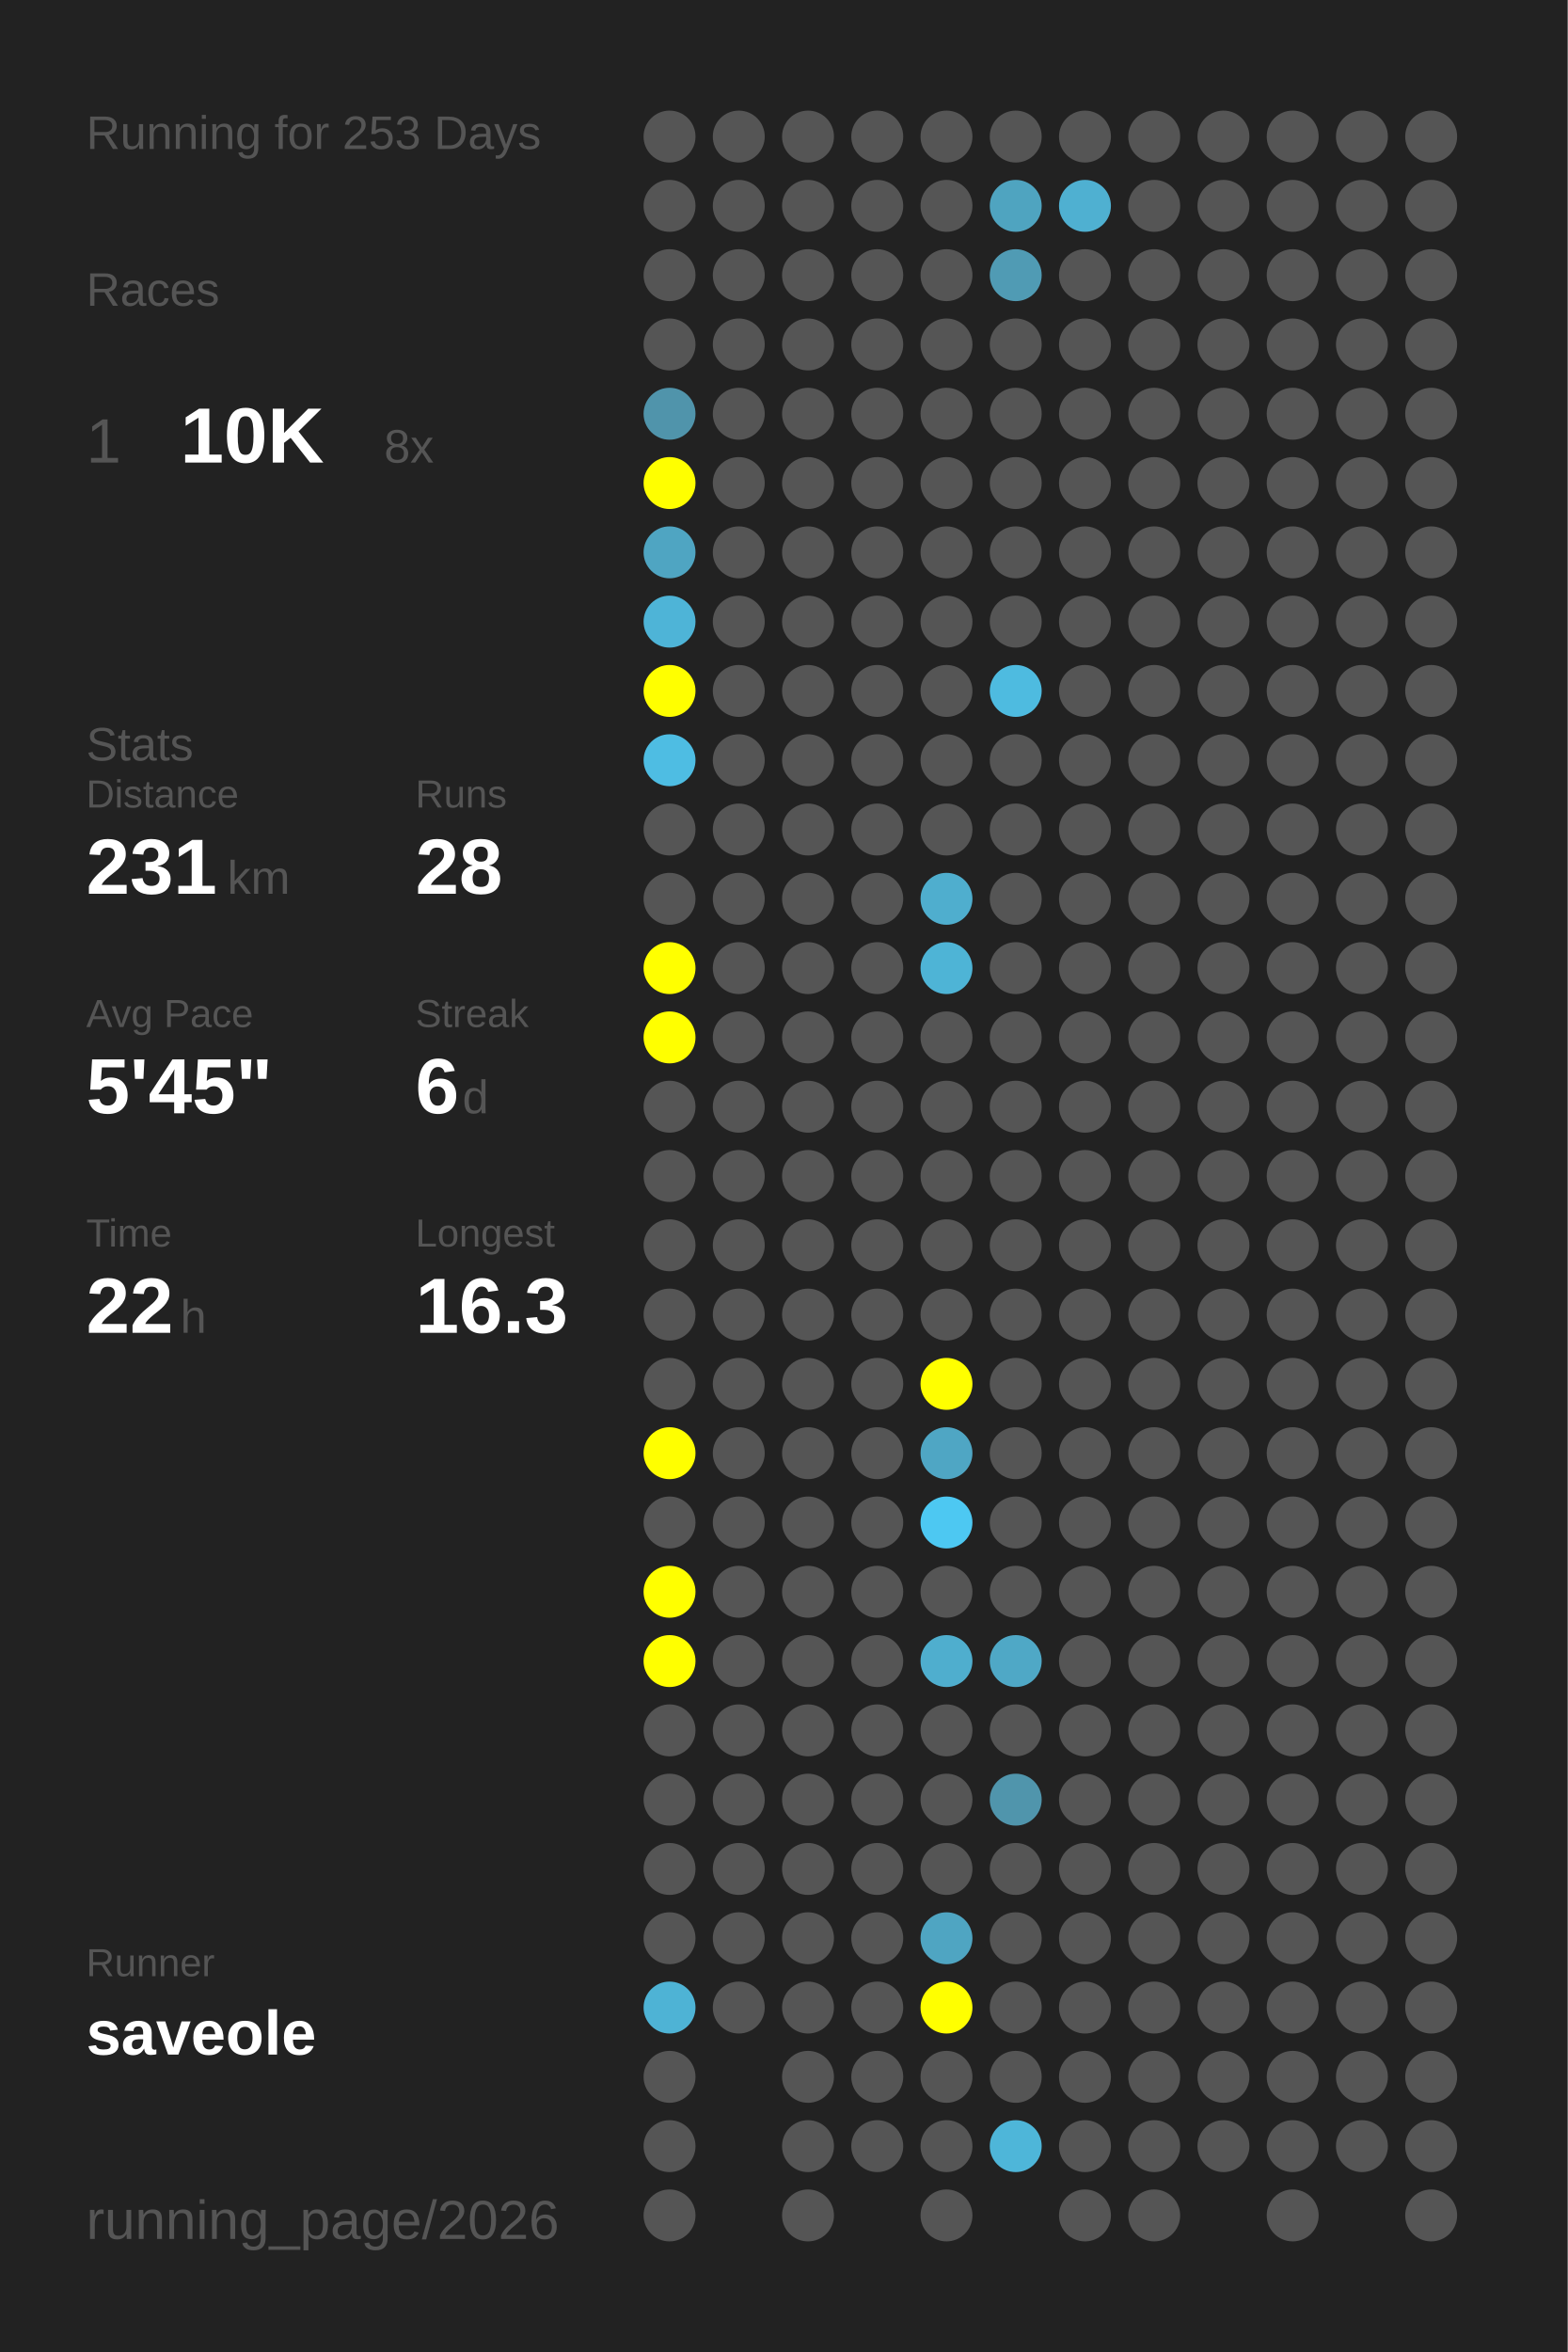
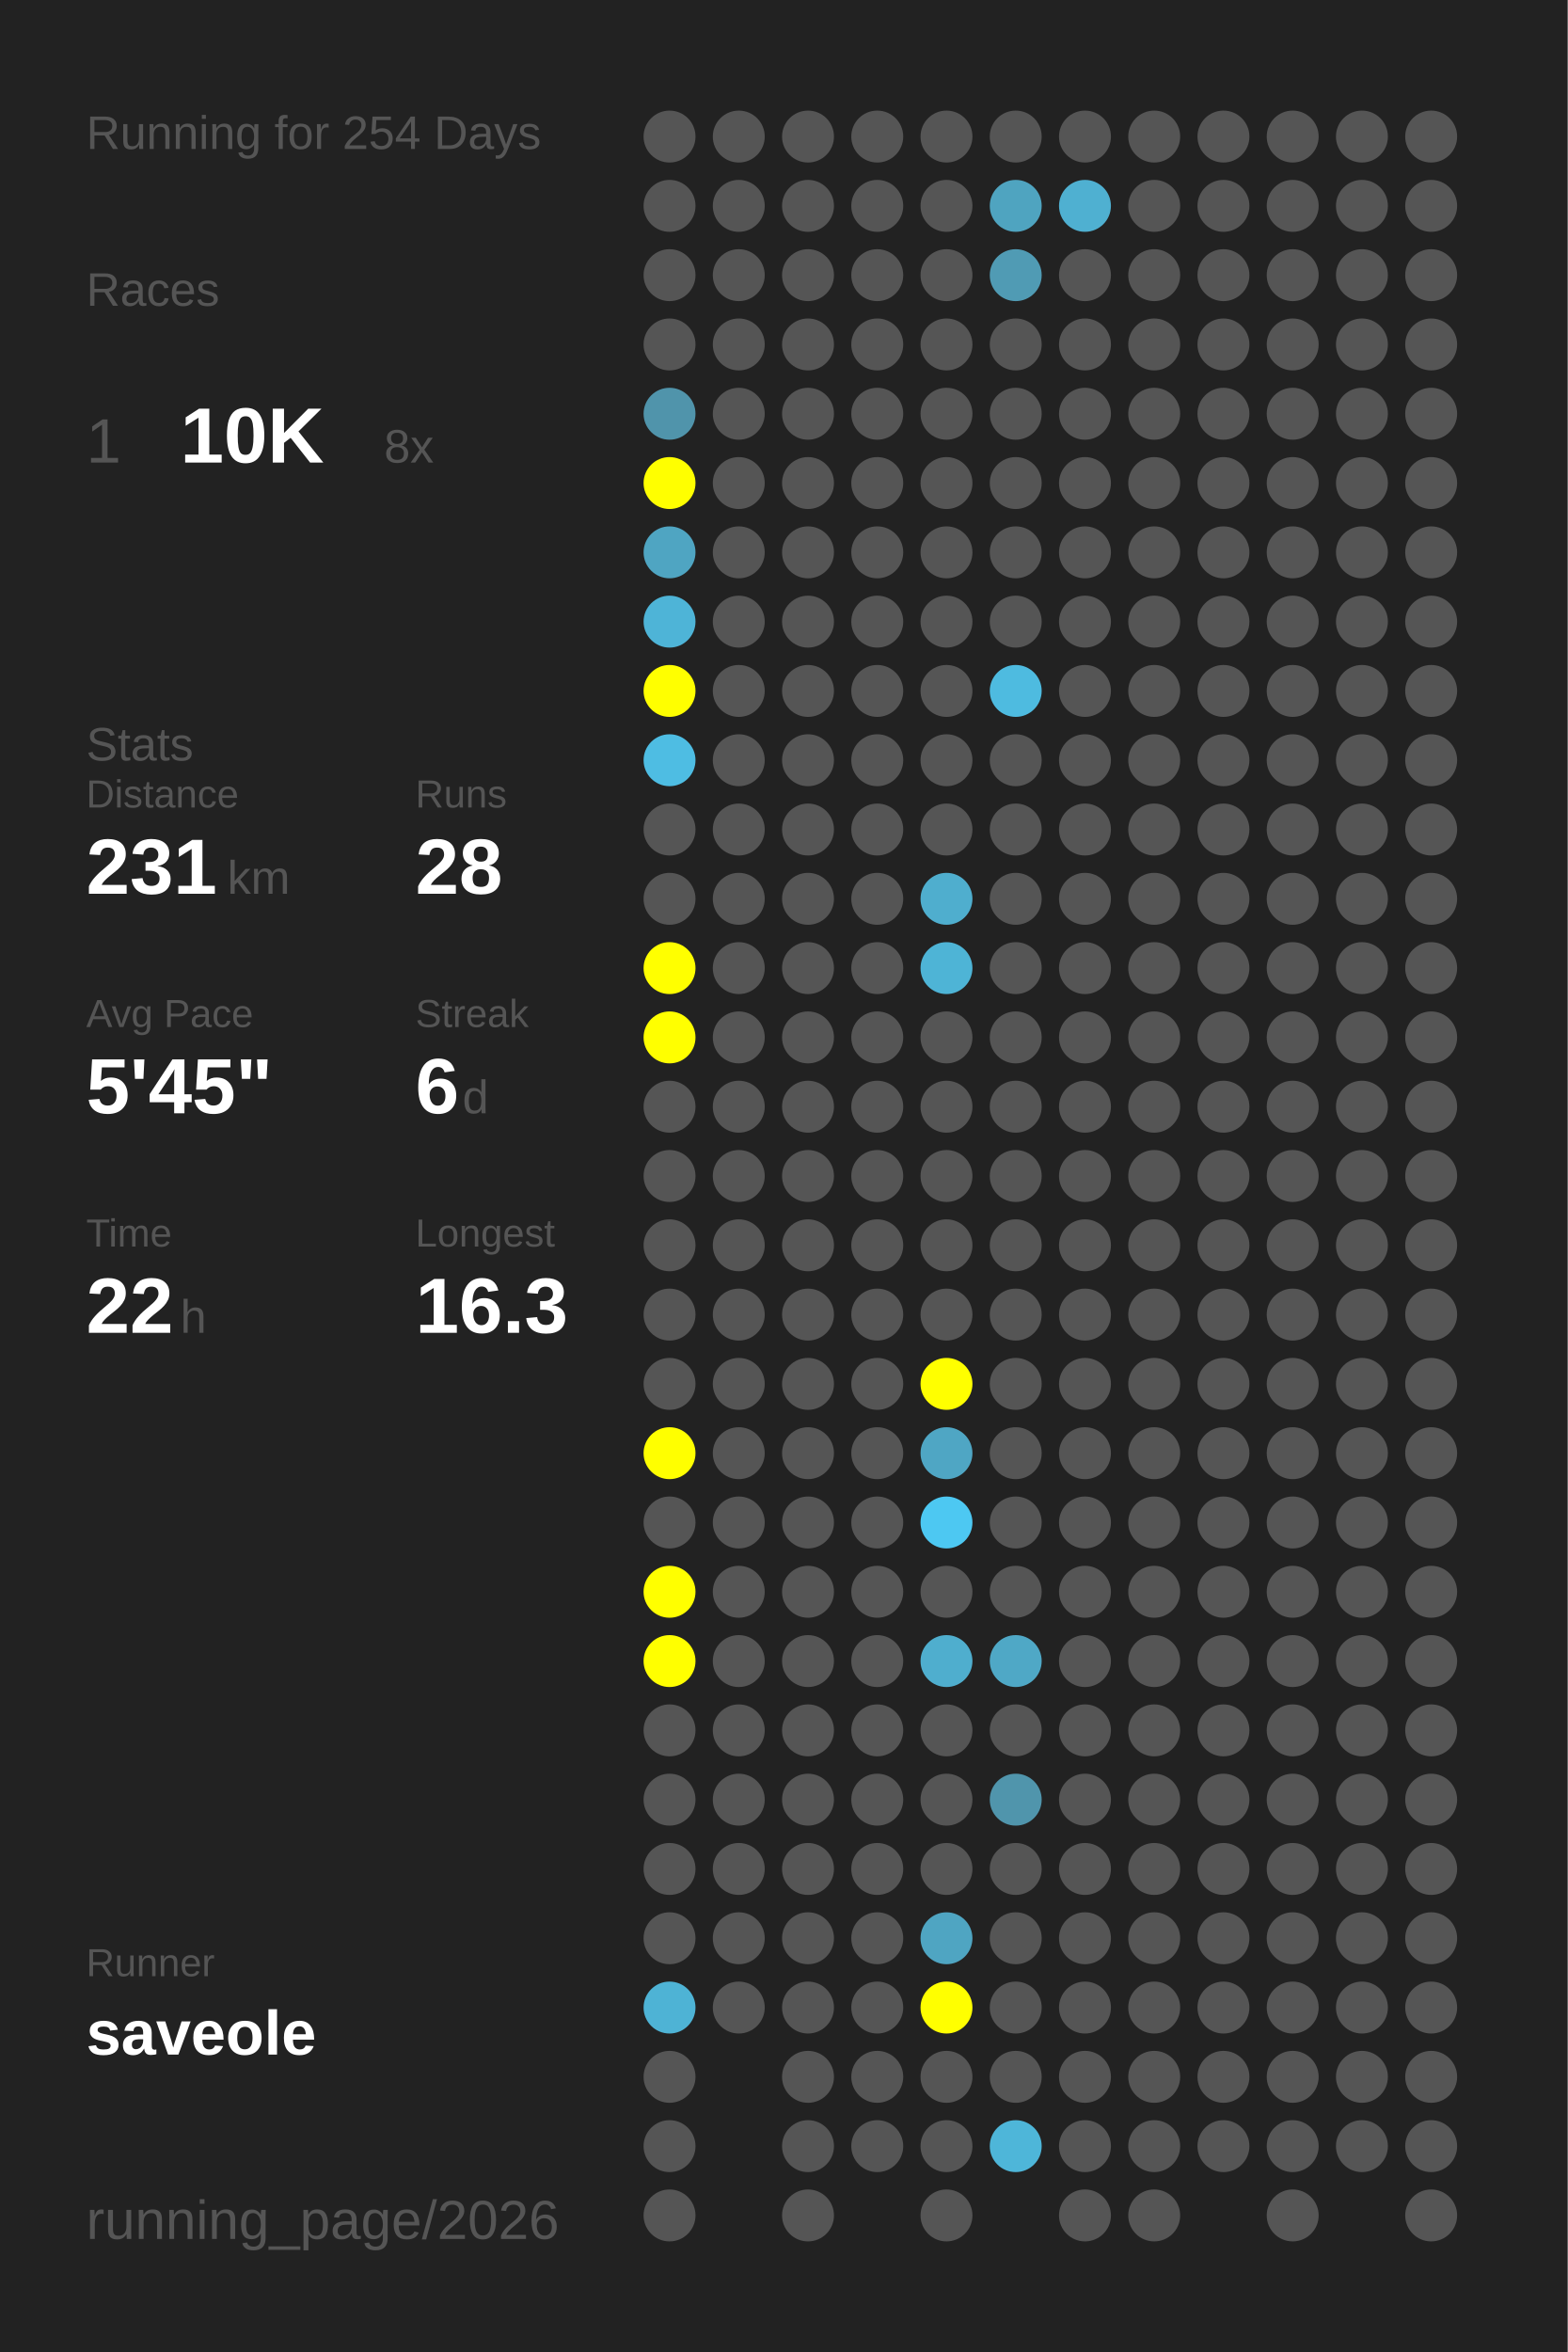
<svg xmlns="http://www.w3.org/2000/svg" baseProfile="full" height="300mm" version="1.1" viewBox="0,0,200,300" width="200mm">
  <defs />
  <rect fill="#222222" height="300" width="200" x="0" y="0" />
-   <text fill="#555555" style="font-size:6px; font-family:Arial;" x="11" y="19">Running for 253 Days</text>
+   <text fill="#555555" style="font-size:6px; font-family:Arial;" x="11" y="19">Running for 254 Days</text>
  <text fill="#555555" style="font-size:6px; font-family:Arial;" x="11" y="39">Races</text>
  <text fill="#555555" style="font-size:8px; font-family:Arial;" x="11" y="59">1</text>
  <text fill="#FFFFFF" style="font-size:10px; font-family:Arial; font-weight:bold;" x="23" y="59">10K</text>
  <text fill="#555555" style="font-size:6px; font-family:Arial;" x="49" y="59">8x</text>
  <text fill="#555555" style="font-size:6px; font-family:Arial;" x="11" y="97">Stats</text>
  <text fill="#555555" style="font-size:5px; font-family:Arial;" x="11" y="103">Distance</text>
  <text fill="#FFFFFF" style="font-size:10px; font-family:Arial; font-weight:bold;" x="11" y="114">231</text>
  <text fill="#555555" style="font-size:6px; font-family:Arial;" x="29" y="114">km</text>
  <text fill="#555555" style="font-size:5px; font-family:Arial;" x="53" y="103">Runs</text>
  <text fill="#FFFFFF" style="font-size:10px; font-family:Arial; font-weight:bold;" x="53" y="114">28</text>
  <text fill="#555555" style="font-size:5px; font-family:Arial;" x="11" y="131">Avg Pace</text>
  <text fill="#FFFFFF" style="font-size:10px; font-family:Arial; font-weight:bold;" x="11" y="142">5'45"</text>
  <text fill="#555555" style="font-size:5px; font-family:Arial;" x="53" y="131">Streak</text>
  <text fill="#FFFFFF" style="font-size:10px; font-family:Arial; font-weight:bold;" x="53" y="142">6</text>
  <text fill="#555555" style="font-size:6px; font-family:Arial;" x="59" y="142">d</text>
  <text fill="#555555" style="font-size:5px; font-family:Arial;" x="11" y="159">Time</text>
  <text fill="#FFFFFF" style="font-size:10px; font-family:Arial; font-weight:bold;" x="11" y="170">22</text>
  <text fill="#555555" style="font-size:6px; font-family:Arial;" x="23" y="170">h</text>
  <text fill="#555555" style="font-size:5px; font-family:Arial;" x="53" y="159">Longest</text>
  <text fill="#FFFFFF" style="font-size:10px; font-family:Arial; font-weight:bold;" x="53" y="170">16.3</text>
  <text fill="#555555" style="font-size:5px; font-family:Arial;" x="11" y="252.065">Runner</text>
  <text fill="#FFFFFF" style="font-size:8px; font-family:Arial; font-weight:bold;" x="11" y="262.065">saveole</text>
  <text fill="#555555" style="font-size:7px; font-family:Arial;" x="11" y="285.581">running_page/2026</text>
  <circle cx="85.417" cy="17.419" fill="#555555" r="3.312" />
  <circle cx="85.417" cy="26.258" fill="#555555" r="3.312" />
  <circle cx="85.417" cy="35.097" fill="#555555" r="3.312" />
  <circle cx="85.417" cy="43.935" fill="#555555" r="3.312" />
  <circle cx="85.417" cy="52.774" fill="#5094ab" r="3.312" />
  <circle cx="85.417" cy="61.613" fill="#FFFF00" r="3.312" />
  <circle cx="85.417" cy="70.452" fill="#4fa5c2" r="3.312" />
  <circle cx="85.417" cy="79.29" fill="#4eb4d7" r="3.312" />
  <circle cx="85.417" cy="88.129" fill="#FFFF00" r="3.312" />
  <circle cx="85.417" cy="96.968" fill="#4ebde3" r="3.312" />
  <circle cx="85.417" cy="105.806" fill="#555555" r="3.312" />
  <circle cx="85.417" cy="114.645" fill="#555555" r="3.312" />
  <circle cx="85.417" cy="123.484" fill="#FFFF00" r="3.312" />
  <circle cx="85.417" cy="132.323" fill="#FFFF00" r="3.312" />
  <circle cx="85.417" cy="141.161" fill="#555555" r="3.312" />
  <circle cx="85.417" cy="150" fill="#555555" r="3.312" />
  <circle cx="85.417" cy="158.839" fill="#555555" r="3.312" />
  <circle cx="85.417" cy="167.677" fill="#555555" r="3.312" />
  <circle cx="85.417" cy="176.516" fill="#555555" r="3.312" />
  <circle cx="85.417" cy="185.355" fill="#FFFF00" r="3.312" />
  <circle cx="85.417" cy="194.194" fill="#555555" r="3.312" />
  <circle cx="85.417" cy="203.032" fill="#FFFF00" r="3.312" />
  <circle cx="85.417" cy="211.871" fill="#FFFF00" r="3.312" />
  <circle cx="85.417" cy="220.71" fill="#555555" r="3.312" />
  <circle cx="85.417" cy="229.548" fill="#555555" r="3.312" />
  <circle cx="85.417" cy="238.387" fill="#555555" r="3.312" />
  <circle cx="85.417" cy="247.226" fill="#555555" r="3.312" />
  <circle cx="85.417" cy="256.065" fill="#4eb3d5" r="3.312" />
  <circle cx="85.417" cy="264.903" fill="#555555" r="3.312" />
  <circle cx="85.417" cy="273.742" fill="#555555" r="3.312" />
  <circle cx="85.417" cy="282.581" fill="#555555" r="3.312" />
  <circle cx="94.25" cy="17.419" fill="#555555" r="3.312" />
  <circle cx="94.25" cy="26.258" fill="#555555" r="3.312" />
  <circle cx="94.25" cy="35.097" fill="#555555" r="3.312" />
  <circle cx="94.25" cy="43.935" fill="#555555" r="3.312" />
  <circle cx="94.25" cy="52.774" fill="#555555" r="3.312" />
  <circle cx="94.25" cy="61.613" fill="#555555" r="3.312" />
  <circle cx="94.25" cy="70.452" fill="#555555" r="3.312" />
  <circle cx="94.25" cy="79.29" fill="#555555" r="3.312" />
  <circle cx="94.25" cy="88.129" fill="#555555" r="3.312" />
  <circle cx="94.25" cy="96.968" fill="#555555" r="3.312" />
  <circle cx="94.25" cy="105.806" fill="#555555" r="3.312" />
  <circle cx="94.25" cy="114.645" fill="#555555" r="3.312" />
  <circle cx="94.25" cy="123.484" fill="#555555" r="3.312" />
  <circle cx="94.25" cy="132.323" fill="#555555" r="3.312" />
  <circle cx="94.25" cy="141.161" fill="#555555" r="3.312" />
  <circle cx="94.25" cy="150" fill="#555555" r="3.312" />
  <circle cx="94.25" cy="158.839" fill="#555555" r="3.312" />
  <circle cx="94.25" cy="167.677" fill="#555555" r="3.312" />
  <circle cx="94.25" cy="176.516" fill="#555555" r="3.312" />
  <circle cx="94.25" cy="185.355" fill="#555555" r="3.312" />
  <circle cx="94.25" cy="194.194" fill="#555555" r="3.312" />
  <circle cx="94.25" cy="203.032" fill="#555555" r="3.312" />
  <circle cx="94.25" cy="211.871" fill="#555555" r="3.312" />
  <circle cx="94.25" cy="220.71" fill="#555555" r="3.312" />
  <circle cx="94.25" cy="229.548" fill="#555555" r="3.312" />
  <circle cx="94.25" cy="238.387" fill="#555555" r="3.312" />
  <circle cx="94.25" cy="247.226" fill="#555555" r="3.312" />
  <circle cx="94.25" cy="256.065" fill="#555555" r="3.312" />
  <circle cx="103.083" cy="17.419" fill="#555555" r="3.312" />
  <circle cx="103.083" cy="26.258" fill="#555555" r="3.312" />
  <circle cx="103.083" cy="35.097" fill="#555555" r="3.312" />
  <circle cx="103.083" cy="43.935" fill="#555555" r="3.312" />
  <circle cx="103.083" cy="52.774" fill="#555555" r="3.312" />
  <circle cx="103.083" cy="61.613" fill="#555555" r="3.312" />
  <circle cx="103.083" cy="70.452" fill="#555555" r="3.312" />
  <circle cx="103.083" cy="79.29" fill="#555555" r="3.312" />
  <circle cx="103.083" cy="88.129" fill="#555555" r="3.312" />
  <circle cx="103.083" cy="96.968" fill="#555555" r="3.312" />
  <circle cx="103.083" cy="105.806" fill="#555555" r="3.312" />
  <circle cx="103.083" cy="114.645" fill="#555555" r="3.312" />
  <circle cx="103.083" cy="123.484" fill="#555555" r="3.312" />
  <circle cx="103.083" cy="132.323" fill="#555555" r="3.312" />
  <circle cx="103.083" cy="141.161" fill="#555555" r="3.312" />
  <circle cx="103.083" cy="150" fill="#555555" r="3.312" />
  <circle cx="103.083" cy="158.839" fill="#555555" r="3.312" />
  <circle cx="103.083" cy="167.677" fill="#555555" r="3.312" />
  <circle cx="103.083" cy="176.516" fill="#555555" r="3.312" />
  <circle cx="103.083" cy="185.355" fill="#555555" r="3.312" />
  <circle cx="103.083" cy="194.194" fill="#555555" r="3.312" />
  <circle cx="103.083" cy="203.032" fill="#555555" r="3.312" />
  <circle cx="103.083" cy="211.871" fill="#555555" r="3.312" />
  <circle cx="103.083" cy="220.71" fill="#555555" r="3.312" />
  <circle cx="103.083" cy="229.548" fill="#555555" r="3.312" />
  <circle cx="103.083" cy="238.387" fill="#555555" r="3.312" />
  <circle cx="103.083" cy="247.226" fill="#555555" r="3.312" />
  <circle cx="103.083" cy="256.065" fill="#555555" r="3.312" />
  <circle cx="103.083" cy="264.903" fill="#555555" r="3.312" />
  <circle cx="103.083" cy="273.742" fill="#555555" r="3.312" />
  <circle cx="103.083" cy="282.581" fill="#555555" r="3.312" />
  <circle cx="111.917" cy="17.419" fill="#555555" r="3.312" />
  <circle cx="111.917" cy="26.258" fill="#555555" r="3.312" />
  <circle cx="111.917" cy="35.097" fill="#555555" r="3.312" />
  <circle cx="111.917" cy="43.935" fill="#555555" r="3.312" />
  <circle cx="111.917" cy="52.774" fill="#555555" r="3.312" />
  <circle cx="111.917" cy="61.613" fill="#555555" r="3.312" />
  <circle cx="111.917" cy="70.452" fill="#555555" r="3.312" />
  <circle cx="111.917" cy="79.29" fill="#555555" r="3.312" />
  <circle cx="111.917" cy="88.129" fill="#555555" r="3.312" />
  <circle cx="111.917" cy="96.968" fill="#555555" r="3.312" />
  <circle cx="111.917" cy="105.806" fill="#555555" r="3.312" />
  <circle cx="111.917" cy="114.645" fill="#555555" r="3.312" />
  <circle cx="111.917" cy="123.484" fill="#555555" r="3.312" />
  <circle cx="111.917" cy="132.323" fill="#555555" r="3.312" />
  <circle cx="111.917" cy="141.161" fill="#555555" r="3.312" />
  <circle cx="111.917" cy="150" fill="#555555" r="3.312" />
  <circle cx="111.917" cy="158.839" fill="#555555" r="3.312" />
  <circle cx="111.917" cy="167.677" fill="#555555" r="3.312" />
  <circle cx="111.917" cy="176.516" fill="#555555" r="3.312" />
  <circle cx="111.917" cy="185.355" fill="#555555" r="3.312" />
  <circle cx="111.917" cy="194.194" fill="#555555" r="3.312" />
  <circle cx="111.917" cy="203.032" fill="#555555" r="3.312" />
  <circle cx="111.917" cy="211.871" fill="#555555" r="3.312" />
  <circle cx="111.917" cy="220.71" fill="#555555" r="3.312" />
  <circle cx="111.917" cy="229.548" fill="#555555" r="3.312" />
  <circle cx="111.917" cy="238.387" fill="#555555" r="3.312" />
  <circle cx="111.917" cy="247.226" fill="#555555" r="3.312" />
  <circle cx="111.917" cy="256.065" fill="#555555" r="3.312" />
  <circle cx="111.917" cy="264.903" fill="#555555" r="3.312" />
  <circle cx="111.917" cy="273.742" fill="#555555" r="3.312" />
  <circle cx="120.75" cy="17.419" fill="#555555" r="3.312" />
  <circle cx="120.75" cy="26.258" fill="#555555" r="3.312" />
  <circle cx="120.75" cy="35.097" fill="#555555" r="3.312" />
  <circle cx="120.75" cy="43.935" fill="#555555" r="3.312" />
  <circle cx="120.75" cy="52.774" fill="#555555" r="3.312" />
  <circle cx="120.75" cy="61.613" fill="#555555" r="3.312" />
  <circle cx="120.75" cy="70.452" fill="#555555" r="3.312" />
  <circle cx="120.75" cy="79.29" fill="#555555" r="3.312" />
  <circle cx="120.75" cy="88.129" fill="#555555" r="3.312" />
  <circle cx="120.75" cy="96.968" fill="#555555" r="3.312" />
  <circle cx="120.75" cy="105.806" fill="#555555" r="3.312" />
  <circle cx="120.75" cy="114.645" fill="#4faece" r="3.312" />
  <circle cx="120.75" cy="123.484" fill="#4eb4d6" r="3.312" />
  <circle cx="120.75" cy="132.323" fill="#555555" r="3.312" />
  <circle cx="120.75" cy="141.161" fill="#555555" r="3.312" />
  <circle cx="120.75" cy="150" fill="#555555" r="3.312" />
  <circle cx="120.75" cy="158.839" fill="#555555" r="3.312" />
  <circle cx="120.75" cy="167.677" fill="#555555" r="3.312" />
  <circle cx="120.75" cy="176.516" fill="#FFFF00" r="3.312" />
  <circle cx="120.75" cy="185.355" fill="#4fa6c4" r="3.312" />
  <circle cx="120.75" cy="194.194" fill="#4dc8f2" r="3.312" />
  <circle cx="120.75" cy="203.032" fill="#555555" r="3.312" />
  <circle cx="120.75" cy="211.871" fill="#4faece" r="3.312" />
  <circle cx="120.75" cy="220.71" fill="#555555" r="3.312" />
  <circle cx="120.75" cy="229.548" fill="#555555" r="3.312" />
  <circle cx="120.75" cy="238.387" fill="#555555" r="3.312" />
  <circle cx="120.75" cy="247.226" fill="#4fa5c2" r="3.312" />
  <circle cx="120.75" cy="256.065" fill="#FFFF00" r="3.312" />
  <circle cx="120.75" cy="264.903" fill="#555555" r="3.312" />
  <circle cx="120.75" cy="273.742" fill="#555555" r="3.312" />
  <circle cx="120.75" cy="282.581" fill="#555555" r="3.312" />
  <circle cx="129.583" cy="17.419" fill="#555555" r="3.312" />
  <circle cx="129.583" cy="26.258" fill="#4fa4c0" r="3.312" />
  <circle cx="129.583" cy="35.097" fill="#509bb4" r="3.312" />
  <circle cx="129.583" cy="43.935" fill="#555555" r="3.312" />
  <circle cx="129.583" cy="52.774" fill="#555555" r="3.312" />
  <circle cx="129.583" cy="61.613" fill="#555555" r="3.312" />
  <circle cx="129.583" cy="70.452" fill="#555555" r="3.312" />
  <circle cx="129.583" cy="79.29" fill="#555555" r="3.312" />
  <circle cx="129.583" cy="88.129" fill="#4ebbe0" r="3.312" />
  <circle cx="129.583" cy="96.968" fill="#555555" r="3.312" />
  <circle cx="129.583" cy="105.806" fill="#555555" r="3.312" />
  <circle cx="129.583" cy="114.645" fill="#555555" r="3.312" />
  <circle cx="129.583" cy="123.484" fill="#555555" r="3.312" />
  <circle cx="129.583" cy="132.323" fill="#555555" r="3.312" />
  <circle cx="129.583" cy="141.161" fill="#555555" r="3.312" />
  <circle cx="129.583" cy="150" fill="#555555" r="3.312" />
  <circle cx="129.583" cy="158.839" fill="#555555" r="3.312" />
  <circle cx="129.583" cy="167.677" fill="#555555" r="3.312" />
  <circle cx="129.583" cy="176.516" fill="#555555" r="3.312" />
  <circle cx="129.583" cy="185.355" fill="#555555" r="3.312" />
  <circle cx="129.583" cy="194.194" fill="#555555" r="3.312" />
  <circle cx="129.583" cy="203.032" fill="#555555" r="3.312" />
  <circle cx="129.583" cy="211.871" fill="#4fa8c6" r="3.312" />
  <circle cx="129.583" cy="220.71" fill="#555555" r="3.312" />
  <circle cx="129.583" cy="229.548" fill="#5095ac" r="3.312" />
  <circle cx="129.583" cy="238.387" fill="#555555" r="3.312" />
  <circle cx="129.583" cy="247.226" fill="#555555" r="3.312" />
  <circle cx="129.583" cy="256.065" fill="#555555" r="3.312" />
  <circle cx="129.583" cy="264.903" fill="#555555" r="3.312" />
  <circle cx="129.583" cy="273.742" fill="#4eb6d9" r="3.312" />
  <circle cx="138.417" cy="17.419" fill="#555555" r="3.312" />
  <circle cx="138.417" cy="26.258" fill="#4fb0d1" r="3.312" />
  <circle cx="138.417" cy="35.097" fill="#555555" r="3.312" />
  <circle cx="138.417" cy="43.935" fill="#555555" r="3.312" />
  <circle cx="138.417" cy="52.774" fill="#555555" r="3.312" />
  <circle cx="138.417" cy="61.613" fill="#555555" r="3.312" />
  <circle cx="138.417" cy="70.452" fill="#555555" r="3.312" />
  <circle cx="138.417" cy="79.29" fill="#555555" r="3.312" />
  <circle cx="138.417" cy="88.129" fill="#555555" r="3.312" />
  <circle cx="138.417" cy="96.968" fill="#555555" r="3.312" />
  <circle cx="138.417" cy="105.806" fill="#555555" r="3.312" />
  <circle cx="138.417" cy="114.645" fill="#555555" r="3.312" />
  <circle cx="138.417" cy="123.484" fill="#555555" r="3.312" />
  <circle cx="138.417" cy="132.323" fill="#555555" r="3.312" />
  <circle cx="138.417" cy="141.161" fill="#555555" r="3.312" />
  <circle cx="138.417" cy="150" fill="#555555" r="3.312" />
  <circle cx="138.417" cy="158.839" fill="#555555" r="3.312" />
  <circle cx="138.417" cy="167.677" fill="#555555" r="3.312" />
  <circle cx="138.417" cy="176.516" fill="#555555" r="3.312" />
  <circle cx="138.417" cy="185.355" fill="#555555" r="3.312" />
  <circle cx="138.417" cy="194.194" fill="#555555" r="3.312" />
  <circle cx="138.417" cy="203.032" fill="#555555" r="3.312" />
  <circle cx="138.417" cy="211.871" fill="#555555" r="3.312" />
  <circle cx="138.417" cy="220.71" fill="#555555" r="3.312" />
  <circle cx="138.417" cy="229.548" fill="#555555" r="3.312" />
  <circle cx="138.417" cy="238.387" fill="#555555" r="3.312" />
  <circle cx="138.417" cy="247.226" fill="#555555" r="3.312" />
  <circle cx="138.417" cy="256.065" fill="#555555" r="3.312" />
  <circle cx="138.417" cy="264.903" fill="#555555" r="3.312" />
  <circle cx="138.417" cy="273.742" fill="#555555" r="3.312" />
  <circle cx="138.417" cy="282.581" fill="#555555" r="3.312" />
  <circle cx="147.25" cy="17.419" fill="#555555" r="3.312" />
  <circle cx="147.25" cy="26.258" fill="#555555" r="3.312" />
  <circle cx="147.25" cy="35.097" fill="#555555" r="3.312" />
  <circle cx="147.25" cy="43.935" fill="#555555" r="3.312" />
  <circle cx="147.25" cy="52.774" fill="#555555" r="3.312" />
  <circle cx="147.25" cy="61.613" fill="#555555" r="3.312" />
  <circle cx="147.25" cy="70.452" fill="#555555" r="3.312" />
  <circle cx="147.25" cy="79.29" fill="#555555" r="3.312" />
  <circle cx="147.25" cy="88.129" fill="#555555" r="3.312" />
  <circle cx="147.25" cy="96.968" fill="#555555" r="3.312" />
  <circle cx="147.25" cy="105.806" fill="#555555" r="3.312" />
  <circle cx="147.25" cy="114.645" fill="#555555" r="3.312" />
  <circle cx="147.25" cy="123.484" fill="#555555" r="3.312" />
  <circle cx="147.25" cy="132.323" fill="#555555" r="3.312" />
  <circle cx="147.25" cy="141.161" fill="#555555" r="3.312" />
  <circle cx="147.25" cy="150" fill="#555555" r="3.312" />
  <circle cx="147.25" cy="158.839" fill="#555555" r="3.312" />
  <circle cx="147.25" cy="167.677" fill="#555555" r="3.312" />
  <circle cx="147.25" cy="176.516" fill="#555555" r="3.312" />
  <circle cx="147.25" cy="185.355" fill="#555555" r="3.312" />
  <circle cx="147.25" cy="194.194" fill="#555555" r="3.312" />
  <circle cx="147.25" cy="203.032" fill="#555555" r="3.312" />
  <circle cx="147.25" cy="211.871" fill="#555555" r="3.312" />
  <circle cx="147.25" cy="220.71" fill="#555555" r="3.312" />
  <circle cx="147.25" cy="229.548" fill="#555555" r="3.312" />
  <circle cx="147.25" cy="238.387" fill="#555555" r="3.312" />
  <circle cx="147.25" cy="247.226" fill="#555555" r="3.312" />
  <circle cx="147.25" cy="256.065" fill="#555555" r="3.312" />
  <circle cx="147.25" cy="264.903" fill="#555555" r="3.312" />
  <circle cx="147.25" cy="273.742" fill="#555555" r="3.312" />
  <circle cx="147.25" cy="282.581" fill="#555555" r="3.312" />
  <circle cx="156.083" cy="17.419" fill="#555555" r="3.312" />
  <circle cx="156.083" cy="26.258" fill="#555555" r="3.312" />
  <circle cx="156.083" cy="35.097" fill="#555555" r="3.312" />
  <circle cx="156.083" cy="43.935" fill="#555555" r="3.312" />
  <circle cx="156.083" cy="52.774" fill="#555555" r="3.312" />
  <circle cx="156.083" cy="61.613" fill="#555555" r="3.312" />
  <circle cx="156.083" cy="70.452" fill="#555555" r="3.312" />
  <circle cx="156.083" cy="79.29" fill="#555555" r="3.312" />
  <circle cx="156.083" cy="88.129" fill="#555555" r="3.312" />
  <circle cx="156.083" cy="96.968" fill="#555555" r="3.312" />
  <circle cx="156.083" cy="105.806" fill="#555555" r="3.312" />
  <circle cx="156.083" cy="114.645" fill="#555555" r="3.312" />
  <circle cx="156.083" cy="123.484" fill="#555555" r="3.312" />
  <circle cx="156.083" cy="132.323" fill="#555555" r="3.312" />
  <circle cx="156.083" cy="141.161" fill="#555555" r="3.312" />
  <circle cx="156.083" cy="150" fill="#555555" r="3.312" />
  <circle cx="156.083" cy="158.839" fill="#555555" r="3.312" />
  <circle cx="156.083" cy="167.677" fill="#555555" r="3.312" />
  <circle cx="156.083" cy="176.516" fill="#555555" r="3.312" />
  <circle cx="156.083" cy="185.355" fill="#555555" r="3.312" />
  <circle cx="156.083" cy="194.194" fill="#555555" r="3.312" />
  <circle cx="156.083" cy="203.032" fill="#555555" r="3.312" />
  <circle cx="156.083" cy="211.871" fill="#555555" r="3.312" />
  <circle cx="156.083" cy="220.71" fill="#555555" r="3.312" />
  <circle cx="156.083" cy="229.548" fill="#555555" r="3.312" />
  <circle cx="156.083" cy="238.387" fill="#555555" r="3.312" />
  <circle cx="156.083" cy="247.226" fill="#555555" r="3.312" />
  <circle cx="156.083" cy="256.065" fill="#555555" r="3.312" />
  <circle cx="156.083" cy="264.903" fill="#555555" r="3.312" />
  <circle cx="156.083" cy="273.742" fill="#555555" r="3.312" />
  <circle cx="164.917" cy="17.419" fill="#555555" r="3.312" />
  <circle cx="164.917" cy="26.258" fill="#555555" r="3.312" />
  <circle cx="164.917" cy="35.097" fill="#555555" r="3.312" />
  <circle cx="164.917" cy="43.935" fill="#555555" r="3.312" />
  <circle cx="164.917" cy="52.774" fill="#555555" r="3.312" />
  <circle cx="164.917" cy="61.613" fill="#555555" r="3.312" />
  <circle cx="164.917" cy="70.452" fill="#555555" r="3.312" />
  <circle cx="164.917" cy="79.29" fill="#555555" r="3.312" />
  <circle cx="164.917" cy="88.129" fill="#555555" r="3.312" />
  <circle cx="164.917" cy="96.968" fill="#555555" r="3.312" />
  <circle cx="164.917" cy="105.806" fill="#555555" r="3.312" />
  <circle cx="164.917" cy="114.645" fill="#555555" r="3.312" />
  <circle cx="164.917" cy="123.484" fill="#555555" r="3.312" />
  <circle cx="164.917" cy="132.323" fill="#555555" r="3.312" />
  <circle cx="164.917" cy="141.161" fill="#555555" r="3.312" />
  <circle cx="164.917" cy="150" fill="#555555" r="3.312" />
  <circle cx="164.917" cy="158.839" fill="#555555" r="3.312" />
  <circle cx="164.917" cy="167.677" fill="#555555" r="3.312" />
  <circle cx="164.917" cy="176.516" fill="#555555" r="3.312" />
  <circle cx="164.917" cy="185.355" fill="#555555" r="3.312" />
  <circle cx="164.917" cy="194.194" fill="#555555" r="3.312" />
  <circle cx="164.917" cy="203.032" fill="#555555" r="3.312" />
  <circle cx="164.917" cy="211.871" fill="#555555" r="3.312" />
  <circle cx="164.917" cy="220.71" fill="#555555" r="3.312" />
  <circle cx="164.917" cy="229.548" fill="#555555" r="3.312" />
  <circle cx="164.917" cy="238.387" fill="#555555" r="3.312" />
  <circle cx="164.917" cy="247.226" fill="#555555" r="3.312" />
  <circle cx="164.917" cy="256.065" fill="#555555" r="3.312" />
  <circle cx="164.917" cy="264.903" fill="#555555" r="3.312" />
  <circle cx="164.917" cy="273.742" fill="#555555" r="3.312" />
  <circle cx="164.917" cy="282.581" fill="#555555" r="3.312" />
  <circle cx="173.75" cy="17.419" fill="#555555" r="3.312" />
  <circle cx="173.75" cy="26.258" fill="#555555" r="3.312" />
  <circle cx="173.75" cy="35.097" fill="#555555" r="3.312" />
  <circle cx="173.75" cy="43.935" fill="#555555" r="3.312" />
  <circle cx="173.75" cy="52.774" fill="#555555" r="3.312" />
  <circle cx="173.75" cy="61.613" fill="#555555" r="3.312" />
  <circle cx="173.75" cy="70.452" fill="#555555" r="3.312" />
  <circle cx="173.75" cy="79.29" fill="#555555" r="3.312" />
  <circle cx="173.75" cy="88.129" fill="#555555" r="3.312" />
  <circle cx="173.75" cy="96.968" fill="#555555" r="3.312" />
  <circle cx="173.75" cy="105.806" fill="#555555" r="3.312" />
  <circle cx="173.75" cy="114.645" fill="#555555" r="3.312" />
  <circle cx="173.75" cy="123.484" fill="#555555" r="3.312" />
  <circle cx="173.75" cy="132.323" fill="#555555" r="3.312" />
  <circle cx="173.75" cy="141.161" fill="#555555" r="3.312" />
  <circle cx="173.75" cy="150" fill="#555555" r="3.312" />
  <circle cx="173.75" cy="158.839" fill="#555555" r="3.312" />
  <circle cx="173.75" cy="167.677" fill="#555555" r="3.312" />
  <circle cx="173.75" cy="176.516" fill="#555555" r="3.312" />
  <circle cx="173.75" cy="185.355" fill="#555555" r="3.312" />
  <circle cx="173.75" cy="194.194" fill="#555555" r="3.312" />
  <circle cx="173.75" cy="203.032" fill="#555555" r="3.312" />
  <circle cx="173.75" cy="211.871" fill="#555555" r="3.312" />
  <circle cx="173.75" cy="220.71" fill="#555555" r="3.312" />
  <circle cx="173.75" cy="229.548" fill="#555555" r="3.312" />
  <circle cx="173.75" cy="238.387" fill="#555555" r="3.312" />
  <circle cx="173.75" cy="247.226" fill="#555555" r="3.312" />
  <circle cx="173.75" cy="256.065" fill="#555555" r="3.312" />
  <circle cx="173.75" cy="264.903" fill="#555555" r="3.312" />
  <circle cx="173.75" cy="273.742" fill="#555555" r="3.312" />
  <circle cx="182.583" cy="17.419" fill="#555555" r="3.312" />
  <circle cx="182.583" cy="26.258" fill="#555555" r="3.312" />
  <circle cx="182.583" cy="35.097" fill="#555555" r="3.312" />
  <circle cx="182.583" cy="43.935" fill="#555555" r="3.312" />
  <circle cx="182.583" cy="52.774" fill="#555555" r="3.312" />
  <circle cx="182.583" cy="61.613" fill="#555555" r="3.312" />
  <circle cx="182.583" cy="70.452" fill="#555555" r="3.312" />
  <circle cx="182.583" cy="79.29" fill="#555555" r="3.312" />
  <circle cx="182.583" cy="88.129" fill="#555555" r="3.312" />
  <circle cx="182.583" cy="96.968" fill="#555555" r="3.312" />
  <circle cx="182.583" cy="105.806" fill="#555555" r="3.312" />
  <circle cx="182.583" cy="114.645" fill="#555555" r="3.312" />
  <circle cx="182.583" cy="123.484" fill="#555555" r="3.312" />
  <circle cx="182.583" cy="132.323" fill="#555555" r="3.312" />
  <circle cx="182.583" cy="141.161" fill="#555555" r="3.312" />
  <circle cx="182.583" cy="150" fill="#555555" r="3.312" />
  <circle cx="182.583" cy="158.839" fill="#555555" r="3.312" />
  <circle cx="182.583" cy="167.677" fill="#555555" r="3.312" />
  <circle cx="182.583" cy="176.516" fill="#555555" r="3.312" />
  <circle cx="182.583" cy="185.355" fill="#555555" r="3.312" />
  <circle cx="182.583" cy="194.194" fill="#555555" r="3.312" />
  <circle cx="182.583" cy="203.032" fill="#555555" r="3.312" />
  <circle cx="182.583" cy="211.871" fill="#555555" r="3.312" />
  <circle cx="182.583" cy="220.71" fill="#555555" r="3.312" />
  <circle cx="182.583" cy="229.548" fill="#555555" r="3.312" />
  <circle cx="182.583" cy="238.387" fill="#555555" r="3.312" />
  <circle cx="182.583" cy="247.226" fill="#555555" r="3.312" />
  <circle cx="182.583" cy="256.065" fill="#555555" r="3.312" />
  <circle cx="182.583" cy="264.903" fill="#555555" r="3.312" />
  <circle cx="182.583" cy="273.742" fill="#555555" r="3.312" />
  <circle cx="182.583" cy="282.581" fill="#555555" r="3.312" />
</svg>
